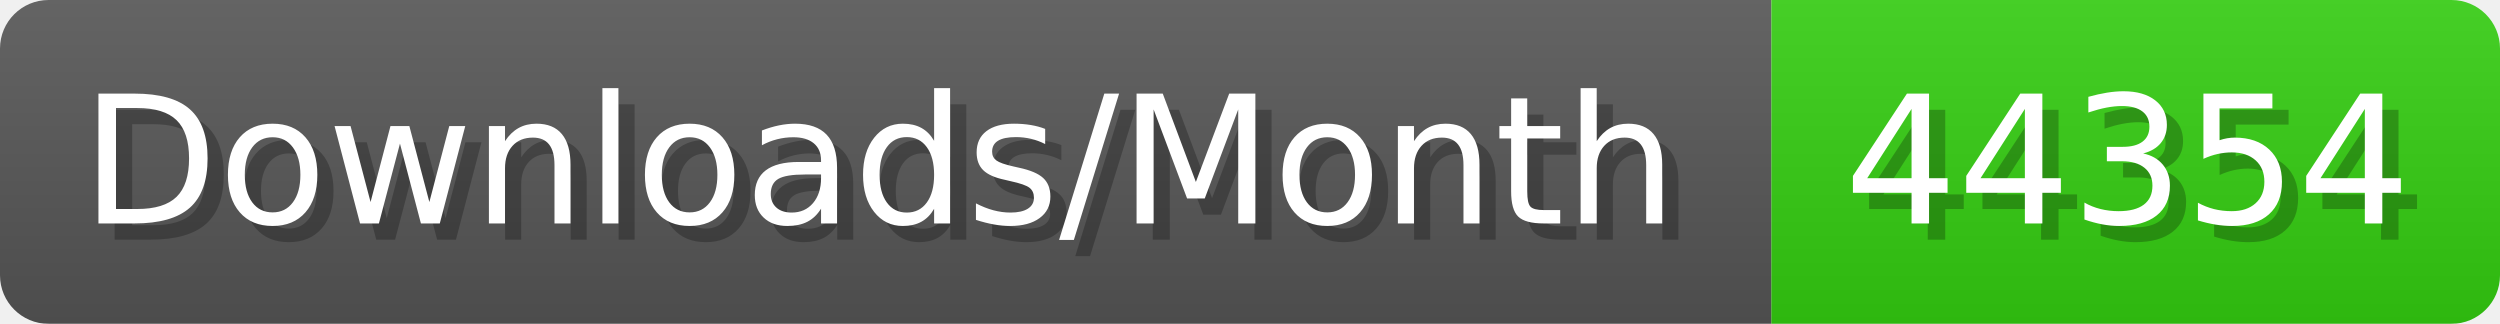
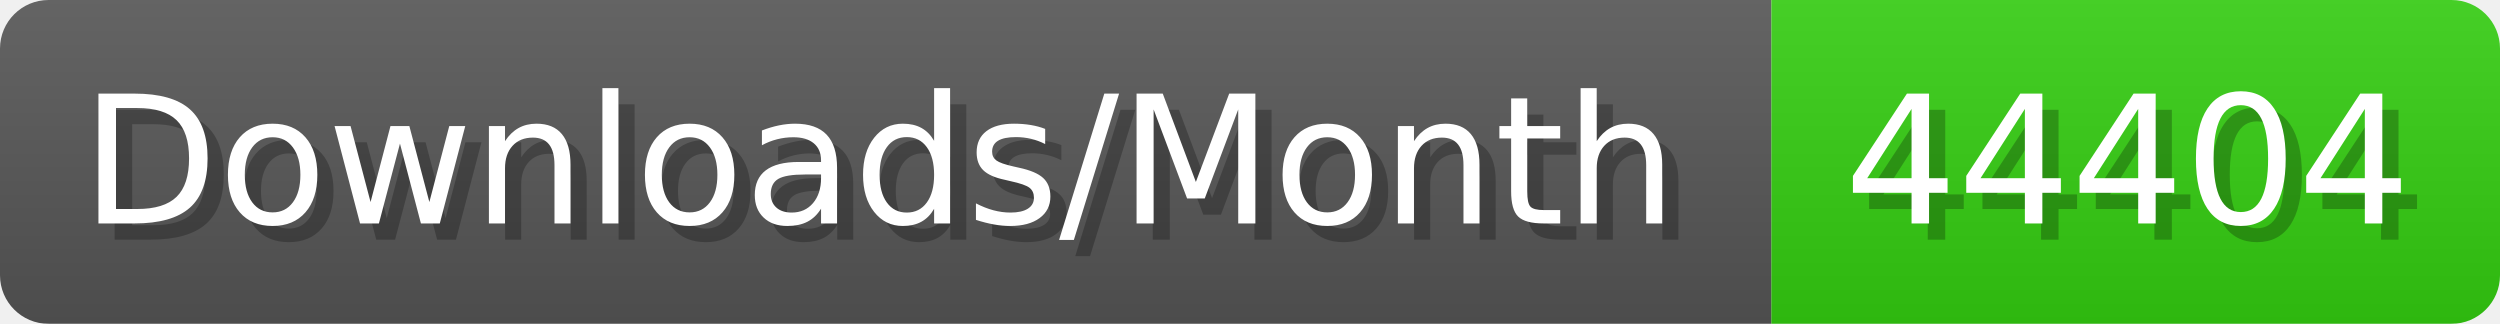
- <svg xmlns="http://www.w3.org/2000/svg" width="154.4" height="20" viewBox="0 0 1544 200" role="img" aria-label="Downloads/Month: 44354">
+ <svg xmlns="http://www.w3.org/2000/svg" width="154.4" height="20" viewBox="0 0 1544 200" role="img" aria-label="Downloads/Month: 44404">
  <linearGradient id="YlXUI" x2="0" y2="100%">
    <stop offset="0" stop-opacity=".1" stop-color="#EEE" />
    <stop offset="1" stop-opacity=".1" />
  </linearGradient>
  <mask id="JHhop">
    <rect width="1544" height="200" rx="30" fill="#FFF" />
  </mask>
  <g mask="url(#JHhop)">
    <rect width="1094" height="200" fill="#555" />
    <rect width="450" height="200" fill="#3C1" x="1094" />
    <rect width="1544" height="200" fill="url(#YlXUI)" />
  </g>
  <g aria-hidden="true" fill="#fff" text-anchor="start" font-family="Verdana,DejaVu Sans,sans-serif" font-size="110">
    <text x="60" y="148" textLength="994" fill="#000" opacity="0.25">Downloads/Month</text>
    <text x="50" y="138" textLength="994">Downloads/Month</text>
-     <text x="1149" y="148" textLength="350" fill="#000" opacity="0.25">44354</text>
-     <text x="1139" y="138" textLength="350">44354</text>
+     <text x="1149" y="148" textLength="350" fill="#000" opacity="0.25">44404</text>
+     <text x="1139" y="138" textLength="350">44404</text>
  </g>
</svg>
